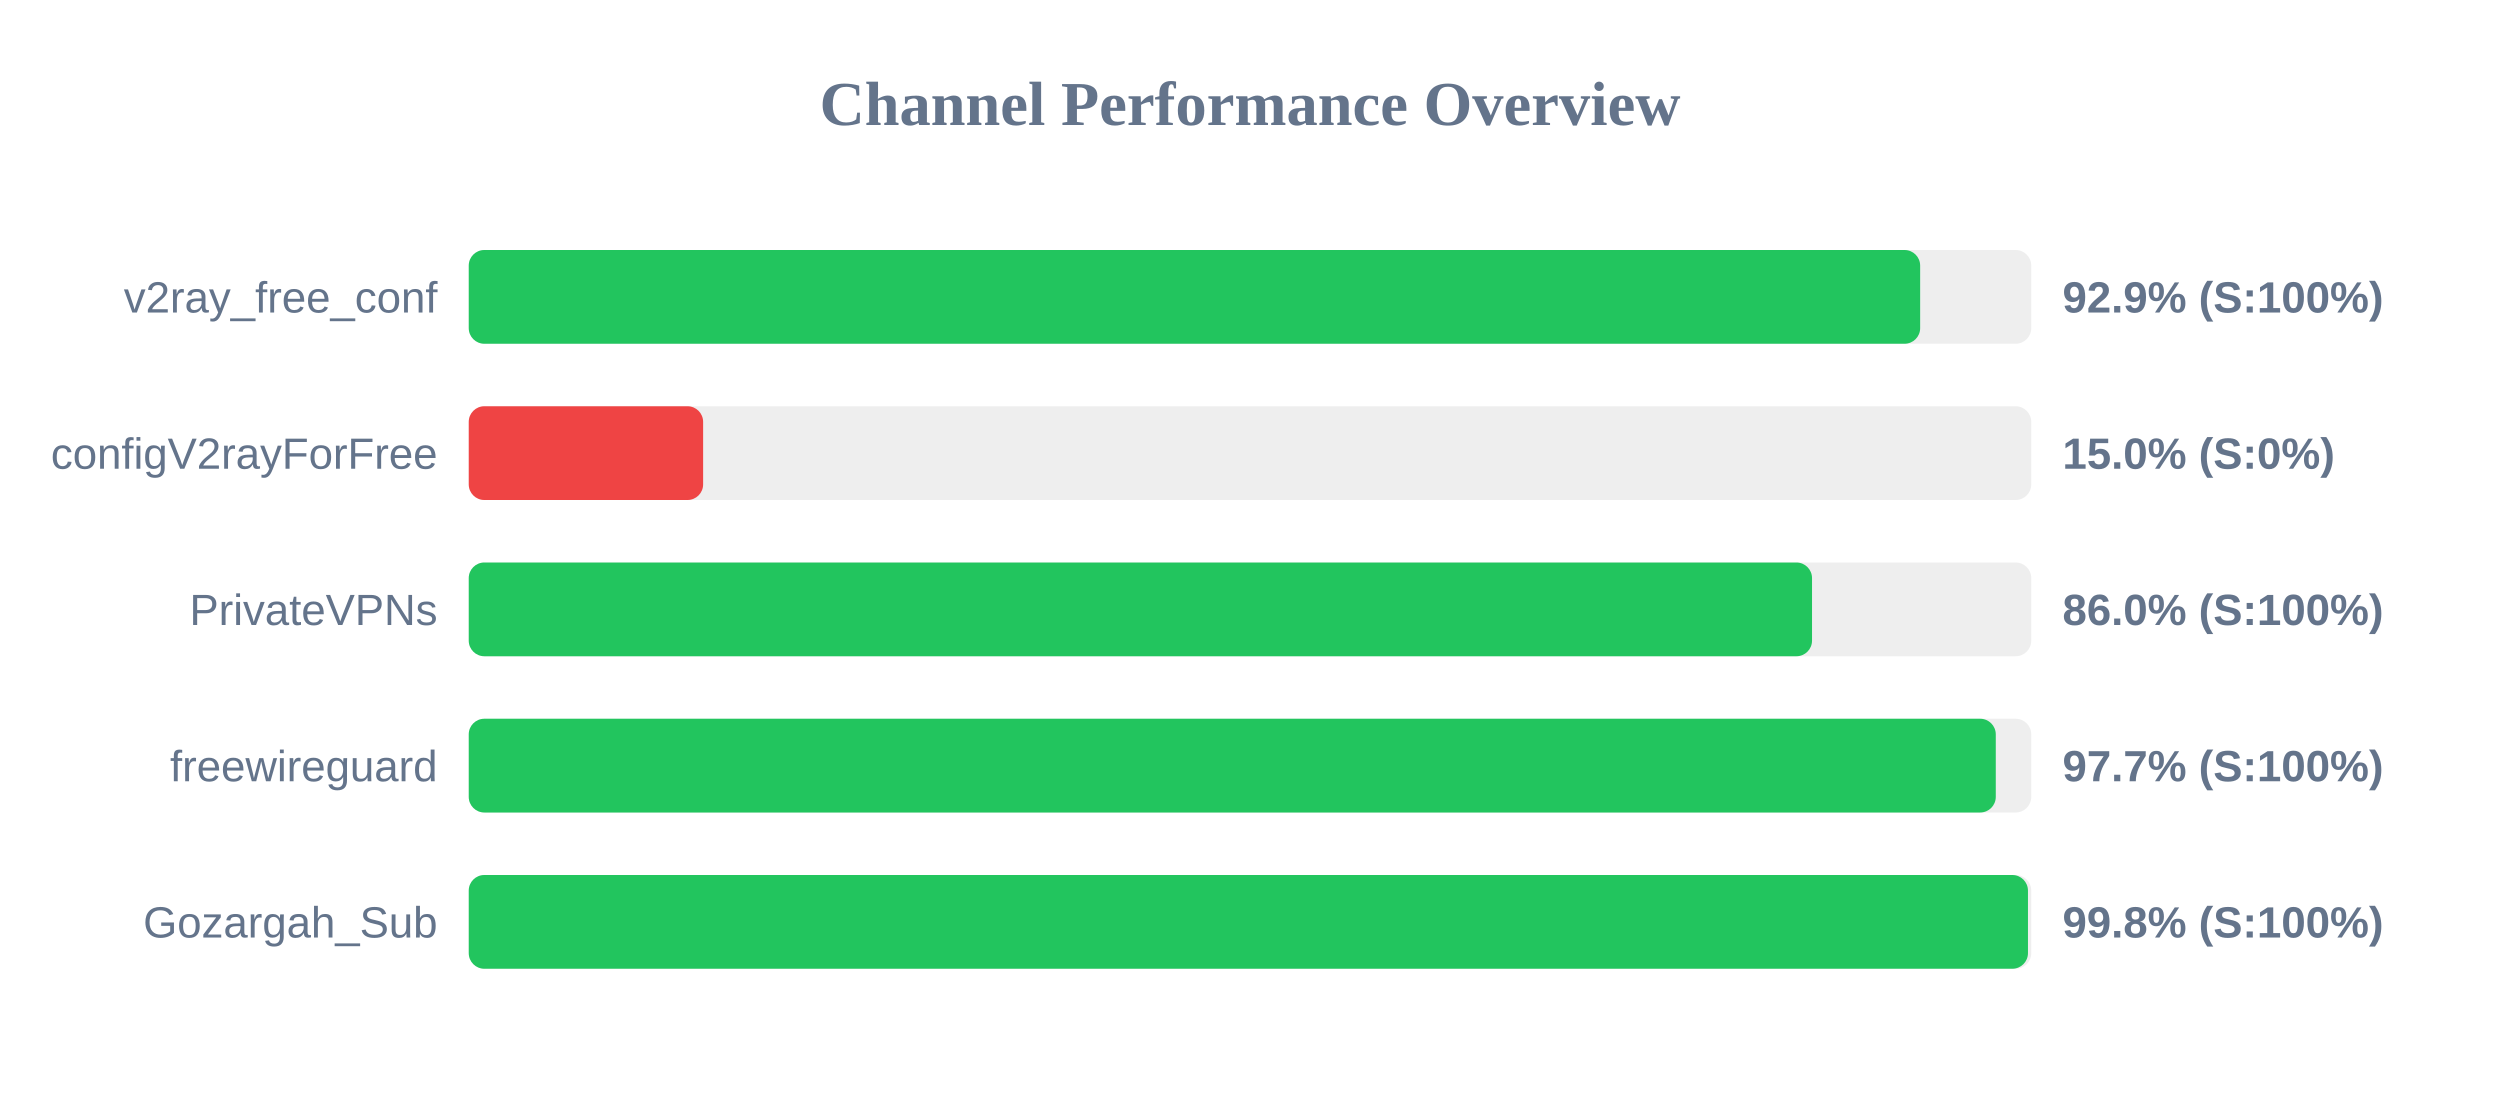
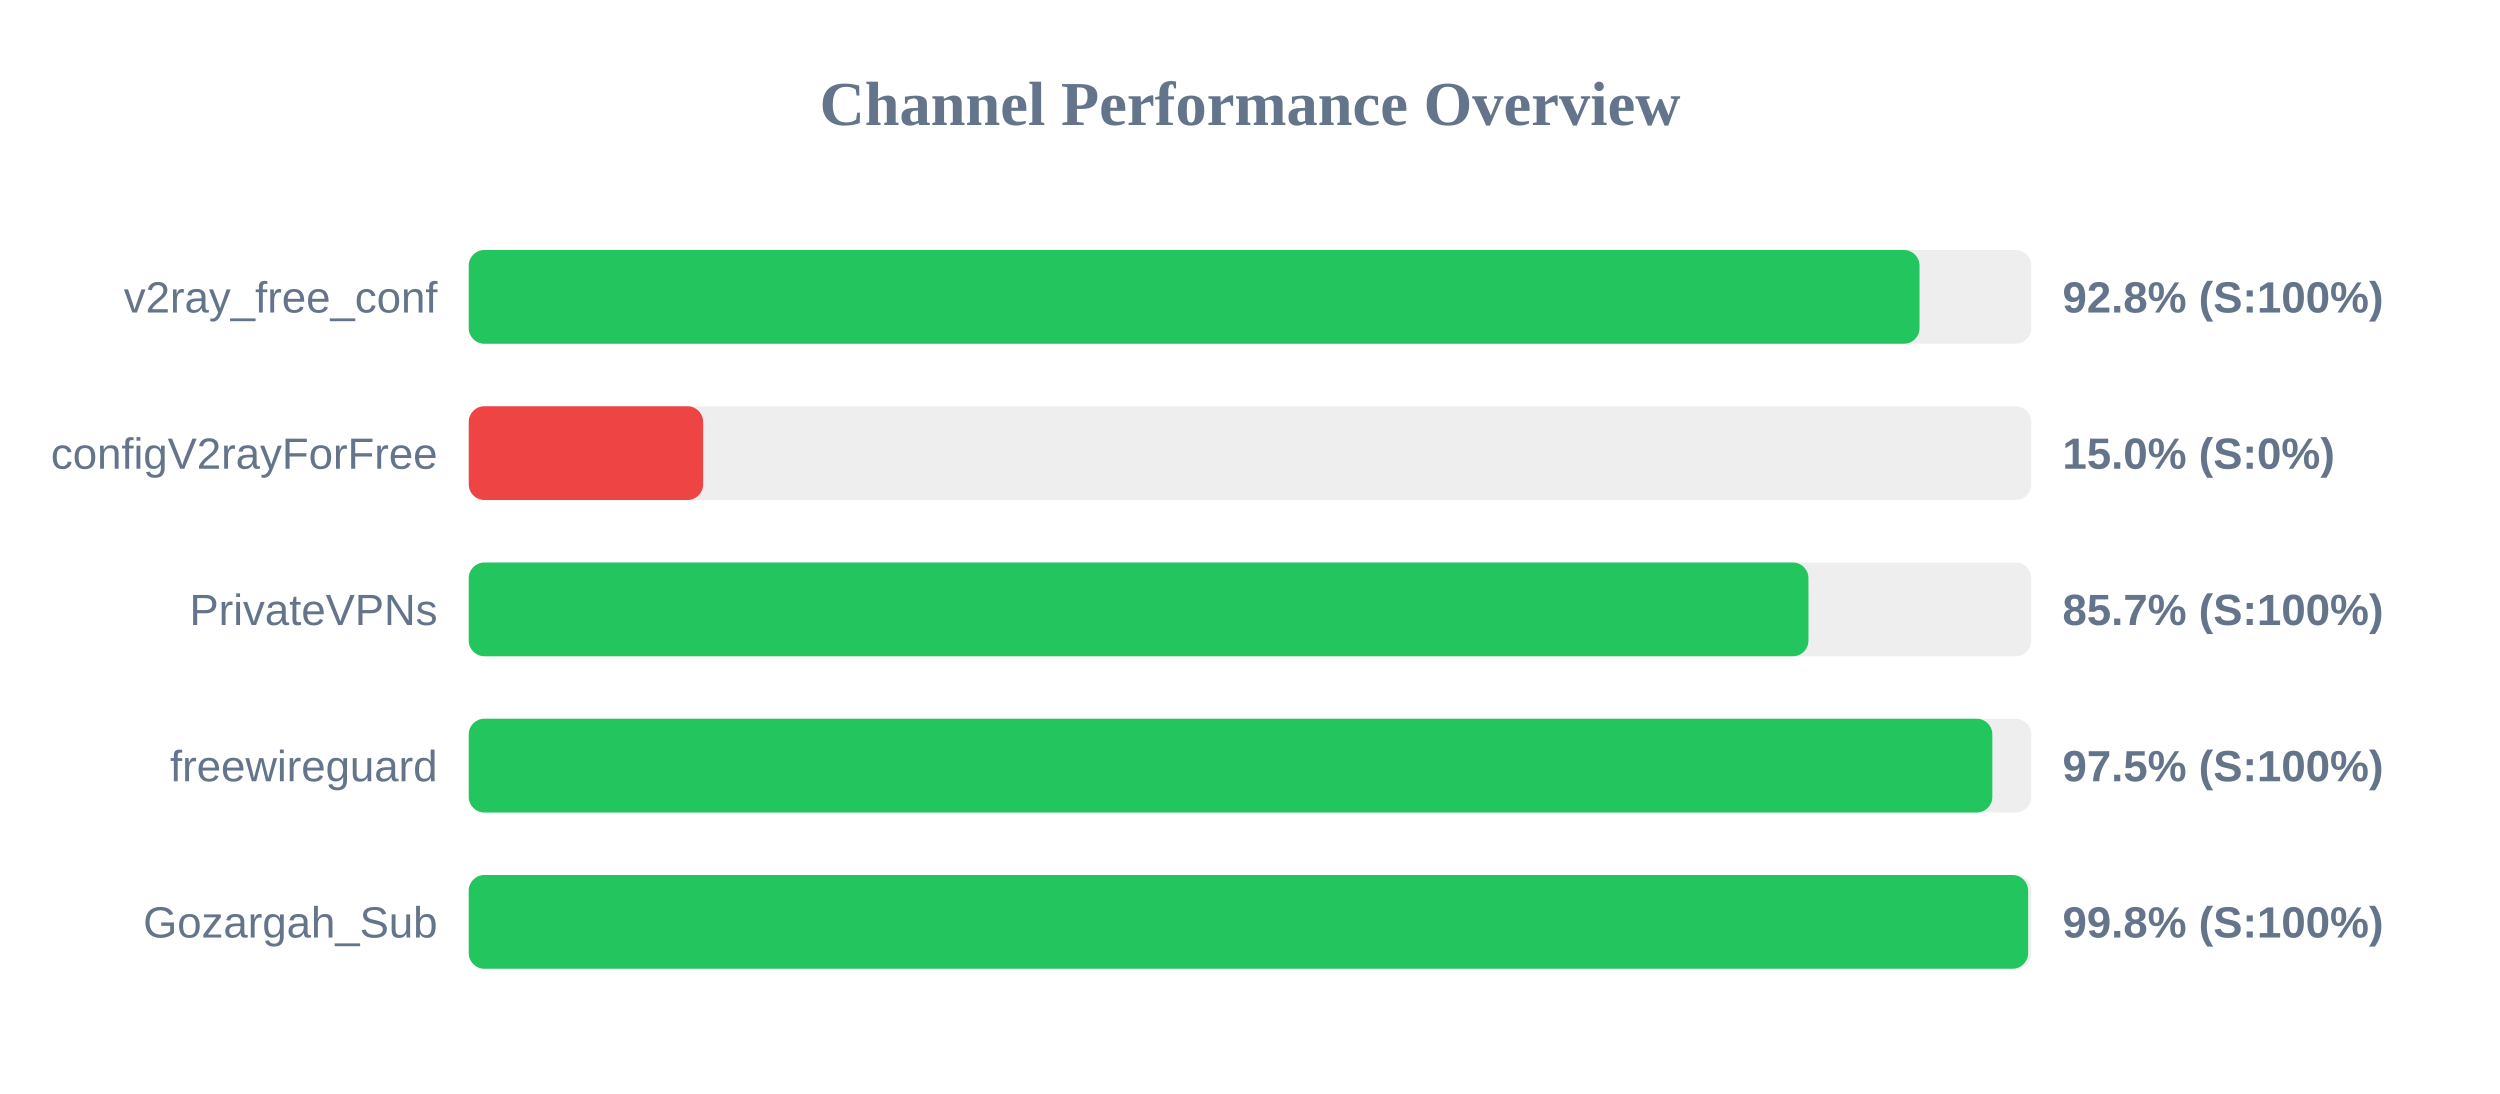
<svg xmlns="http://www.w3.org/2000/svg" width="800" height="350" version="1.1">
  <style>
        .row { font: 14px Arial; fill: #64748b; }
        .score { font: bold 14px Arial; fill: #64748b; }
    </style>
  <text x="400" y="40" text-anchor="middle" font-size="20px" font-weight="bold" fill="#64748b">Channel Performance Overview</text>
  <rect x="150" y="80" width="500" height="30" fill="#eee" rx="5" />
-   <rect x="150" y="80" width="464.45" height="30" fill="#22c55e" rx="5" />
+   <rect x="150" y="80" width="464.25" height="30" fill="#22c55e" rx="5" />
  <text x="140" y="100" text-anchor="end" class="row">v2ray_free_conf</text>
-   <text x="660" y="100" text-anchor="start" class="score">92.9% (S:100%)</text>
+   <text x="660" y="100" text-anchor="start" class="score">92.8% (S:100%)</text>
  <rect x="150" y="130" width="500" height="30" fill="#eee" rx="5" />
  <rect x="150" y="130" width="75.0" height="30" fill="#ef4444" rx="5" />
  <text x="140" y="150" text-anchor="end" class="row">configV2rayForFree</text>
  <text x="660" y="150" text-anchor="start" class="score">15.0% (S:0%)</text>
  <rect x="150" y="180" width="500" height="30" fill="#eee" rx="5" />
-   <rect x="150" y="180" width="429.85" height="30" fill="#22c55e" rx="5" />
+   <rect x="150" y="180" width="428.7" height="30" fill="#22c55e" rx="5" />
  <text x="140" y="200" text-anchor="end" class="row">PrivateVPNs</text>
-   <text x="660" y="200" text-anchor="start" class="score">86.0% (S:100%)</text>
+   <text x="660" y="200" text-anchor="start" class="score">85.7% (S:100%)</text>
  <rect x="150" y="230" width="500" height="30" fill="#eee" rx="5" />
-   <rect x="150" y="230" width="488.65" height="30" fill="#22c55e" rx="5" />
+   <rect x="150" y="230" width="487.55" height="30" fill="#22c55e" rx="5" />
  <text x="140" y="250" text-anchor="end" class="row">freewireguard</text>
-   <text x="660" y="250" text-anchor="start" class="score">97.7% (S:100%)</text>
+   <text x="660" y="250" text-anchor="start" class="score">97.5% (S:100%)</text>
  <rect x="150" y="280" width="500" height="30" fill="#eee" rx="5" />
-   <rect x="150" y="280" width="498.95" height="30" fill="#22c55e" rx="5" />
+   <rect x="150" y="280" width="499.0" height="30" fill="#22c55e" rx="5" />
  <text x="140" y="300" text-anchor="end" class="row">Gozargah_Sub</text>
  <text x="660" y="300" text-anchor="start" class="score">99.8% (S:100%)</text>
</svg>
